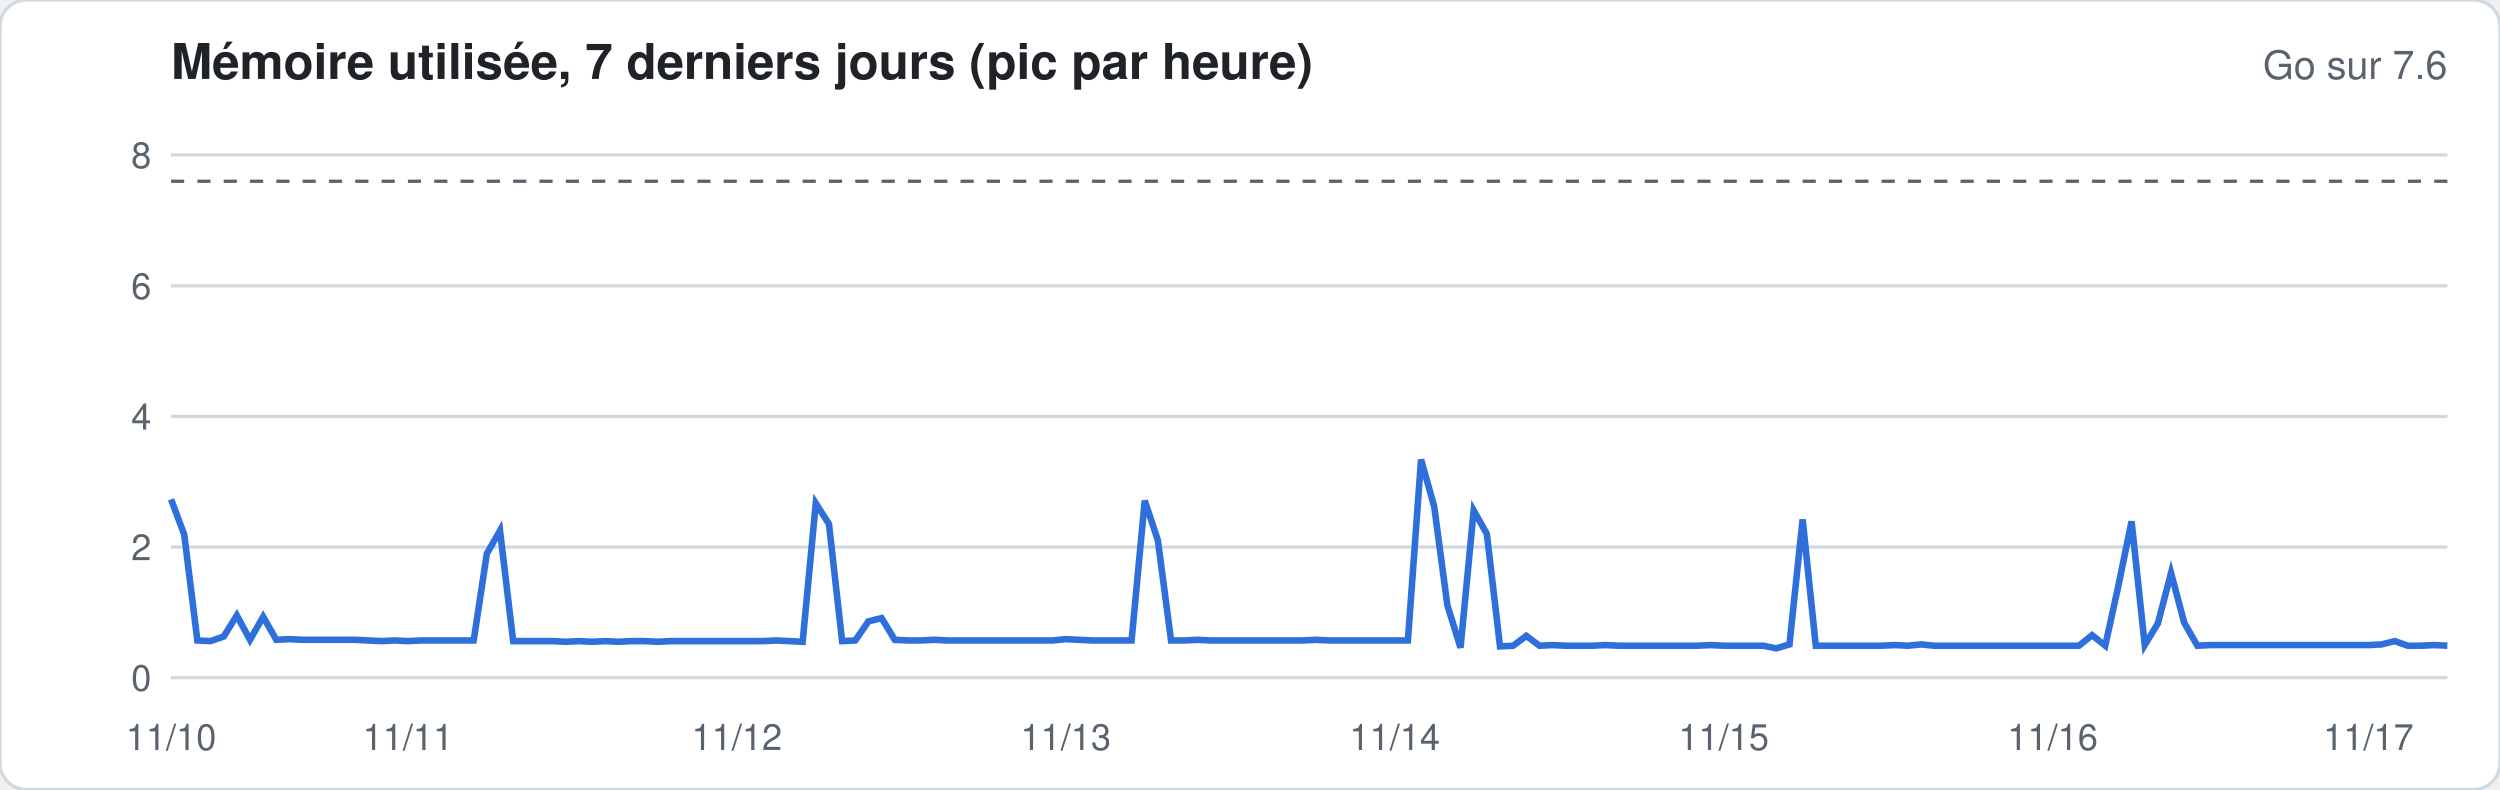
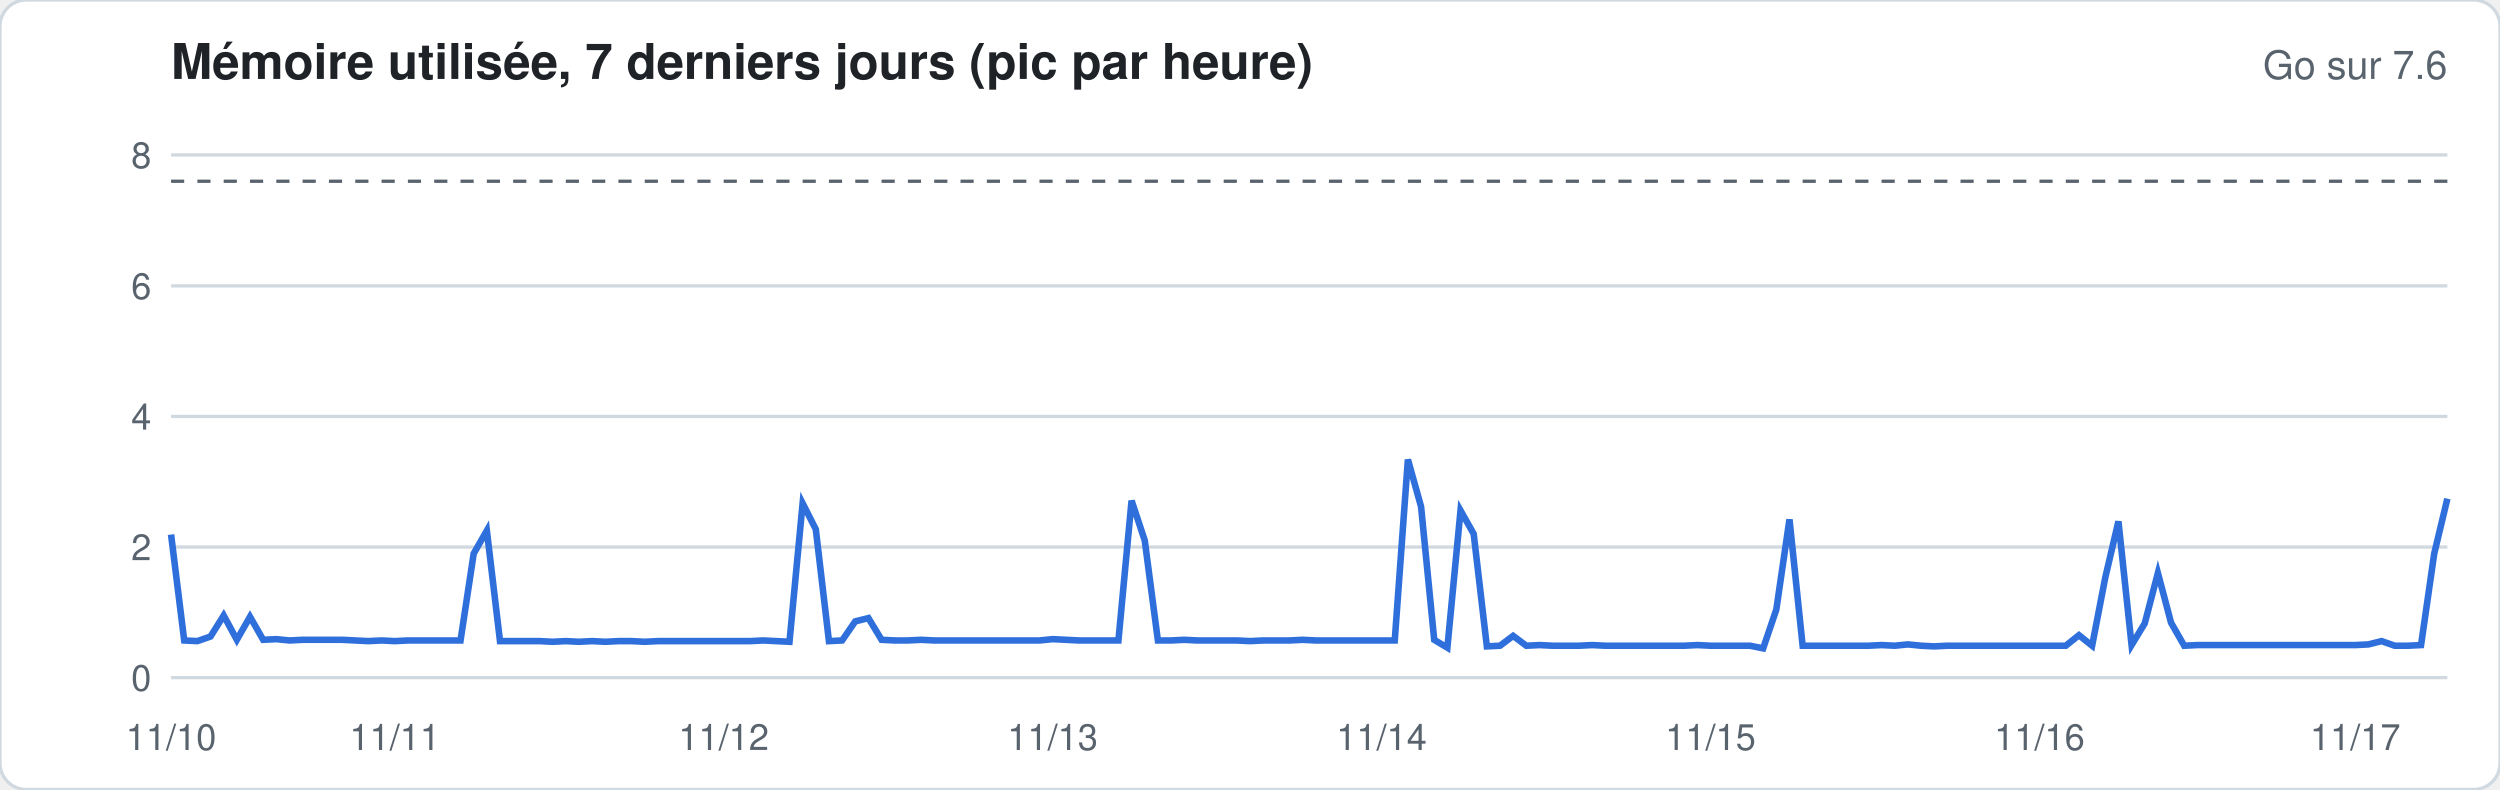
<svg xmlns="http://www.w3.org/2000/svg" width="760" height="240" viewBox="0 0 760 240" font-family="-apple-system,Segoe UI,Helvetica,Arial,sans-serif">
  <rect width="760" height="240" rx="8" fill="#ffffff" stroke="#d1d9e0" />
  <text x="52" y="24" font-size="15" font-weight="600" fill="#1f2328">Mémoire utilisée, 7 derniers jours (pic par heure)</text>
  <text x="744" y="24" font-size="12" fill="#59636e" text-anchor="end">Go sur 7.6</text>
  <line x1="52" x2="744" y1="206.0" y2="206.0" stroke="#d1d9e0" stroke-width="1" />
  <text x="46" y="210.0" font-size="11" fill="#59636e" text-anchor="end">0</text>
  <line x1="52" x2="744" y1="166.3" y2="166.3" stroke="#d1d9e0" stroke-width="1" />
  <text x="46" y="170.3" font-size="11" fill="#59636e" text-anchor="end">2</text>
  <line x1="52" x2="744" y1="126.6" y2="126.6" stroke="#d1d9e0" stroke-width="1" />
  <text x="46" y="130.6" font-size="11" fill="#59636e" text-anchor="end">4</text>
  <line x1="52" x2="744" y1="86.9" y2="86.9" stroke="#d1d9e0" stroke-width="1" />
  <text x="46" y="90.9" font-size="11" fill="#59636e" text-anchor="end">6</text>
  <line x1="52" x2="744" y1="47.1" y2="47.1" stroke="#d1d9e0" stroke-width="1" />
  <text x="46" y="51.1" font-size="11" fill="#59636e" text-anchor="end">8</text>
  <line x1="52" x2="744" y1="55.1" y2="55.1" stroke="#59636e" stroke-dasharray="4 4" />
-   <polyline fill="none" stroke="#2f6fdb" stroke-width="2" points="52.0,151.8 56.0,162.5 60.0,194.7 64.0,194.9 68.0,193.5 72.0,187.1 76.0,194.5 80.0,187.5 84.0,194.5 88.0,194.3 92.0,194.5 96.0,194.5 100.0,194.5 104.0,194.5 108.0,194.5 112.0,194.7 116.0,194.9 120.0,194.7 124.0,194.9 128.0,194.7 132.0,194.7 136.0,194.7 140.0,194.7 144.0,194.7 148.0,168.3 152.0,161.3 156.0,194.9 160.0,194.9 164.0,194.9 168.0,194.9 172.0,195.1 176.0,194.9 180.0,195.1 184.0,194.9 188.0,195.1 192.0,194.9 196.0,194.9 200.0,195.1 204.0,194.9 208.0,194.9 212.0,194.9 216.0,194.9 220.0,194.9 224.0,194.9 228.0,194.9 232.0,194.9 236.0,194.7 240.0,194.9 244.0,195.1 248.0,153.0 252.0,159.3 256.0,194.9 260.0,194.7 264.0,188.9 268.0,187.9 272.0,194.5 276.0,194.7 280.0,194.7 284.0,194.5 288.0,194.7 292.0,194.7 296.0,194.7 300.0,194.7 304.0,194.7 308.0,194.7 312.0,194.7 316.0,194.7 320.0,194.7 324.0,194.3 328.0,194.5 332.0,194.7 336.0,194.7 340.0,194.7 344.0,194.7 348.0,152.2 352.0,164.3 356.0,194.7 360.0,194.7 364.0,194.5 368.0,194.7 372.0,194.7 376.0,194.7 380.0,194.7 384.0,194.7 388.0,194.7 392.0,194.7 396.0,194.7 400.0,194.5 404.0,194.7 408.0,194.7 412.0,194.7 416.0,194.7 420.0,194.7 424.0,194.7 428.0,194.7 432.0,139.7 436.0,154.0 440.0,184.0 444.0,196.9 448.0,155.2 452.0,162.3 456.0,196.5 460.0,196.3 464.0,193.3 468.0,196.3 472.0,196.1 476.0,196.3 480.0,196.3 484.0,196.3 488.0,196.1 492.0,196.3 496.0,196.3 500.0,196.3 504.0,196.3 508.0,196.3 512.0,196.3 516.0,196.3 520.0,196.1 524.0,196.3 528.0,196.3 532.0,196.3 536.0,196.3 540.0,197.1 544.0,195.9 548.0,157.9 552.0,196.3 556.0,196.3 560.0,196.3 564.0,196.3 568.0,196.3 572.0,196.3 576.0,196.1 580.0,196.3 584.0,195.9 588.0,196.3 592.0,196.3 596.0,196.3 600.0,196.3 604.0,196.3 608.0,196.3 612.0,196.3 616.0,196.3 620.0,196.3 624.0,196.3 628.0,196.3 632.0,196.3 636.0,193.1 640.0,196.3 644.0,178.0 648.0,158.5 652.0,196.1 656.0,189.5 660.0,174.2 664.0,189.3 668.0,196.3 672.0,196.1 676.0,196.1 680.0,196.1 684.0,196.1 688.0,196.1 692.0,196.1 696.0,196.1 700.0,196.1 704.0,196.1 708.0,196.1 712.0,196.1 716.0,196.1 720.0,196.1 724.0,195.9 728.0,194.9 732.0,196.3 736.0,196.3 740.0,196.1 744.0,196.3" />
+   <polyline fill="none" stroke="#2f6fdb" stroke-width="2" points="52.0,162.5 56.0,194.7 60.0,194.9 64.0,193.5 68.0,187.1 72.0,194.5 76.0,187.5 80.0,194.5 84.0,194.3 88.0,194.7 92.0,194.5 96.0,194.5 100.0,194.5 104.0,194.5 108.0,194.7 112.0,194.9 116.0,194.7 120.0,194.9 124.0,194.7 128.0,194.7 132.0,194.7 136.0,194.7 140.0,194.7 144.0,168.3 148.0,161.3 152.0,194.9 156.0,194.9 160.0,194.9 164.0,194.9 168.0,195.1 172.0,194.9 176.0,195.1 180.0,194.9 184.0,195.1 188.0,194.9 192.0,194.9 196.0,195.1 200.0,194.9 204.0,194.9 208.0,194.9 212.0,194.9 216.0,194.9 220.0,194.9 224.0,194.9 228.0,194.9 232.0,194.7 236.0,194.9 240.0,195.1 244.0,153.0 248.0,160.9 252.0,194.9 256.0,194.7 260.0,188.9 264.0,187.9 268.0,194.5 272.0,194.7 276.0,194.7 280.0,194.5 284.0,194.7 288.0,194.7 292.0,194.7 296.0,194.7 300.0,194.7 304.0,194.7 308.0,194.7 312.0,194.7 316.0,194.7 320.0,194.3 324.0,194.5 328.0,194.7 332.0,194.7 336.0,194.7 340.0,194.7 344.0,152.2 348.0,164.3 352.0,194.7 356.0,194.7 360.0,194.5 364.0,194.7 368.0,194.7 372.0,194.7 376.0,194.7 380.0,194.9 384.0,194.7 388.0,194.7 392.0,194.7 396.0,194.5 400.0,194.7 404.0,194.7 408.0,194.7 412.0,194.7 416.0,194.7 420.0,194.7 424.0,194.7 428.0,139.7 432.0,154.0 436.0,194.5 440.0,196.9 444.0,155.2 448.0,162.3 452.0,196.5 456.0,196.3 460.0,193.3 464.0,196.3 468.0,196.1 472.0,196.3 476.0,196.3 480.0,196.3 484.0,196.1 488.0,196.3 492.0,196.3 496.0,196.3 500.0,196.3 504.0,196.3 508.0,196.3 512.0,196.3 516.0,196.1 520.0,196.3 524.0,196.3 528.0,196.3 532.0,196.3 536.0,197.1 540.0,185.3 544.0,157.9 548.0,196.3 552.0,196.3 556.0,196.3 560.0,196.3 564.0,196.3 568.0,196.3 572.0,196.1 576.0,196.3 580.0,195.9 584.0,196.3 588.0,196.5 592.0,196.3 596.0,196.3 600.0,196.3 604.0,196.3 608.0,196.3 612.0,196.3 616.0,196.3 620.0,196.3 624.0,196.3 628.0,196.3 632.0,193.1 636.0,196.3 640.0,175.6 644.0,158.5 648.0,196.1 652.0,189.5 656.0,174.2 660.0,189.3 664.0,196.3 668.0,196.1 672.0,196.1 676.0,196.1 680.0,196.1 684.0,196.1 688.0,196.1 692.0,196.1 696.0,196.1 700.0,196.1 704.0,196.1 708.0,196.1 712.0,196.1 716.0,196.1 720.0,195.9 724.0,194.9 728.0,196.3 732.0,196.3 736.0,196.1 740.0,168.3 744.0,151.6" />
  <text x="52.0" y="228" font-size="11" fill="#59636e" text-anchor="middle">11/10</text>
-   <text x="124.0" y="228" font-size="11" fill="#59636e" text-anchor="middle">11/11</text>
-   <text x="224.0" y="228" font-size="11" fill="#59636e" text-anchor="middle">11/12</text>
-   <text x="324.0" y="228" font-size="11" fill="#59636e" text-anchor="middle">11/13</text>
-   <text x="424.0" y="228" font-size="11" fill="#59636e" text-anchor="middle">11/14</text>
-   <text x="524.0" y="228" font-size="11" fill="#59636e" text-anchor="middle">11/15</text>
-   <text x="624.0" y="228" font-size="11" fill="#59636e" text-anchor="middle">11/16</text>
-   <text x="720.0" y="228" font-size="11" fill="#59636e" text-anchor="middle">11/17</text>
+   <text x="120.0" y="228" font-size="11" fill="#59636e" text-anchor="middle">11/11</text>
+   <text x="220.0" y="228" font-size="11" fill="#59636e" text-anchor="middle">11/12</text>
+   <text x="320.0" y="228" font-size="11" fill="#59636e" text-anchor="middle">11/13</text>
+   <text x="420.0" y="228" font-size="11" fill="#59636e" text-anchor="middle">11/14</text>
+   <text x="520.0" y="228" font-size="11" fill="#59636e" text-anchor="middle">11/15</text>
+   <text x="620.0" y="228" font-size="11" fill="#59636e" text-anchor="middle">11/16</text>
+   <text x="716.0" y="228" font-size="11" fill="#59636e" text-anchor="middle">11/17</text>
</svg>
